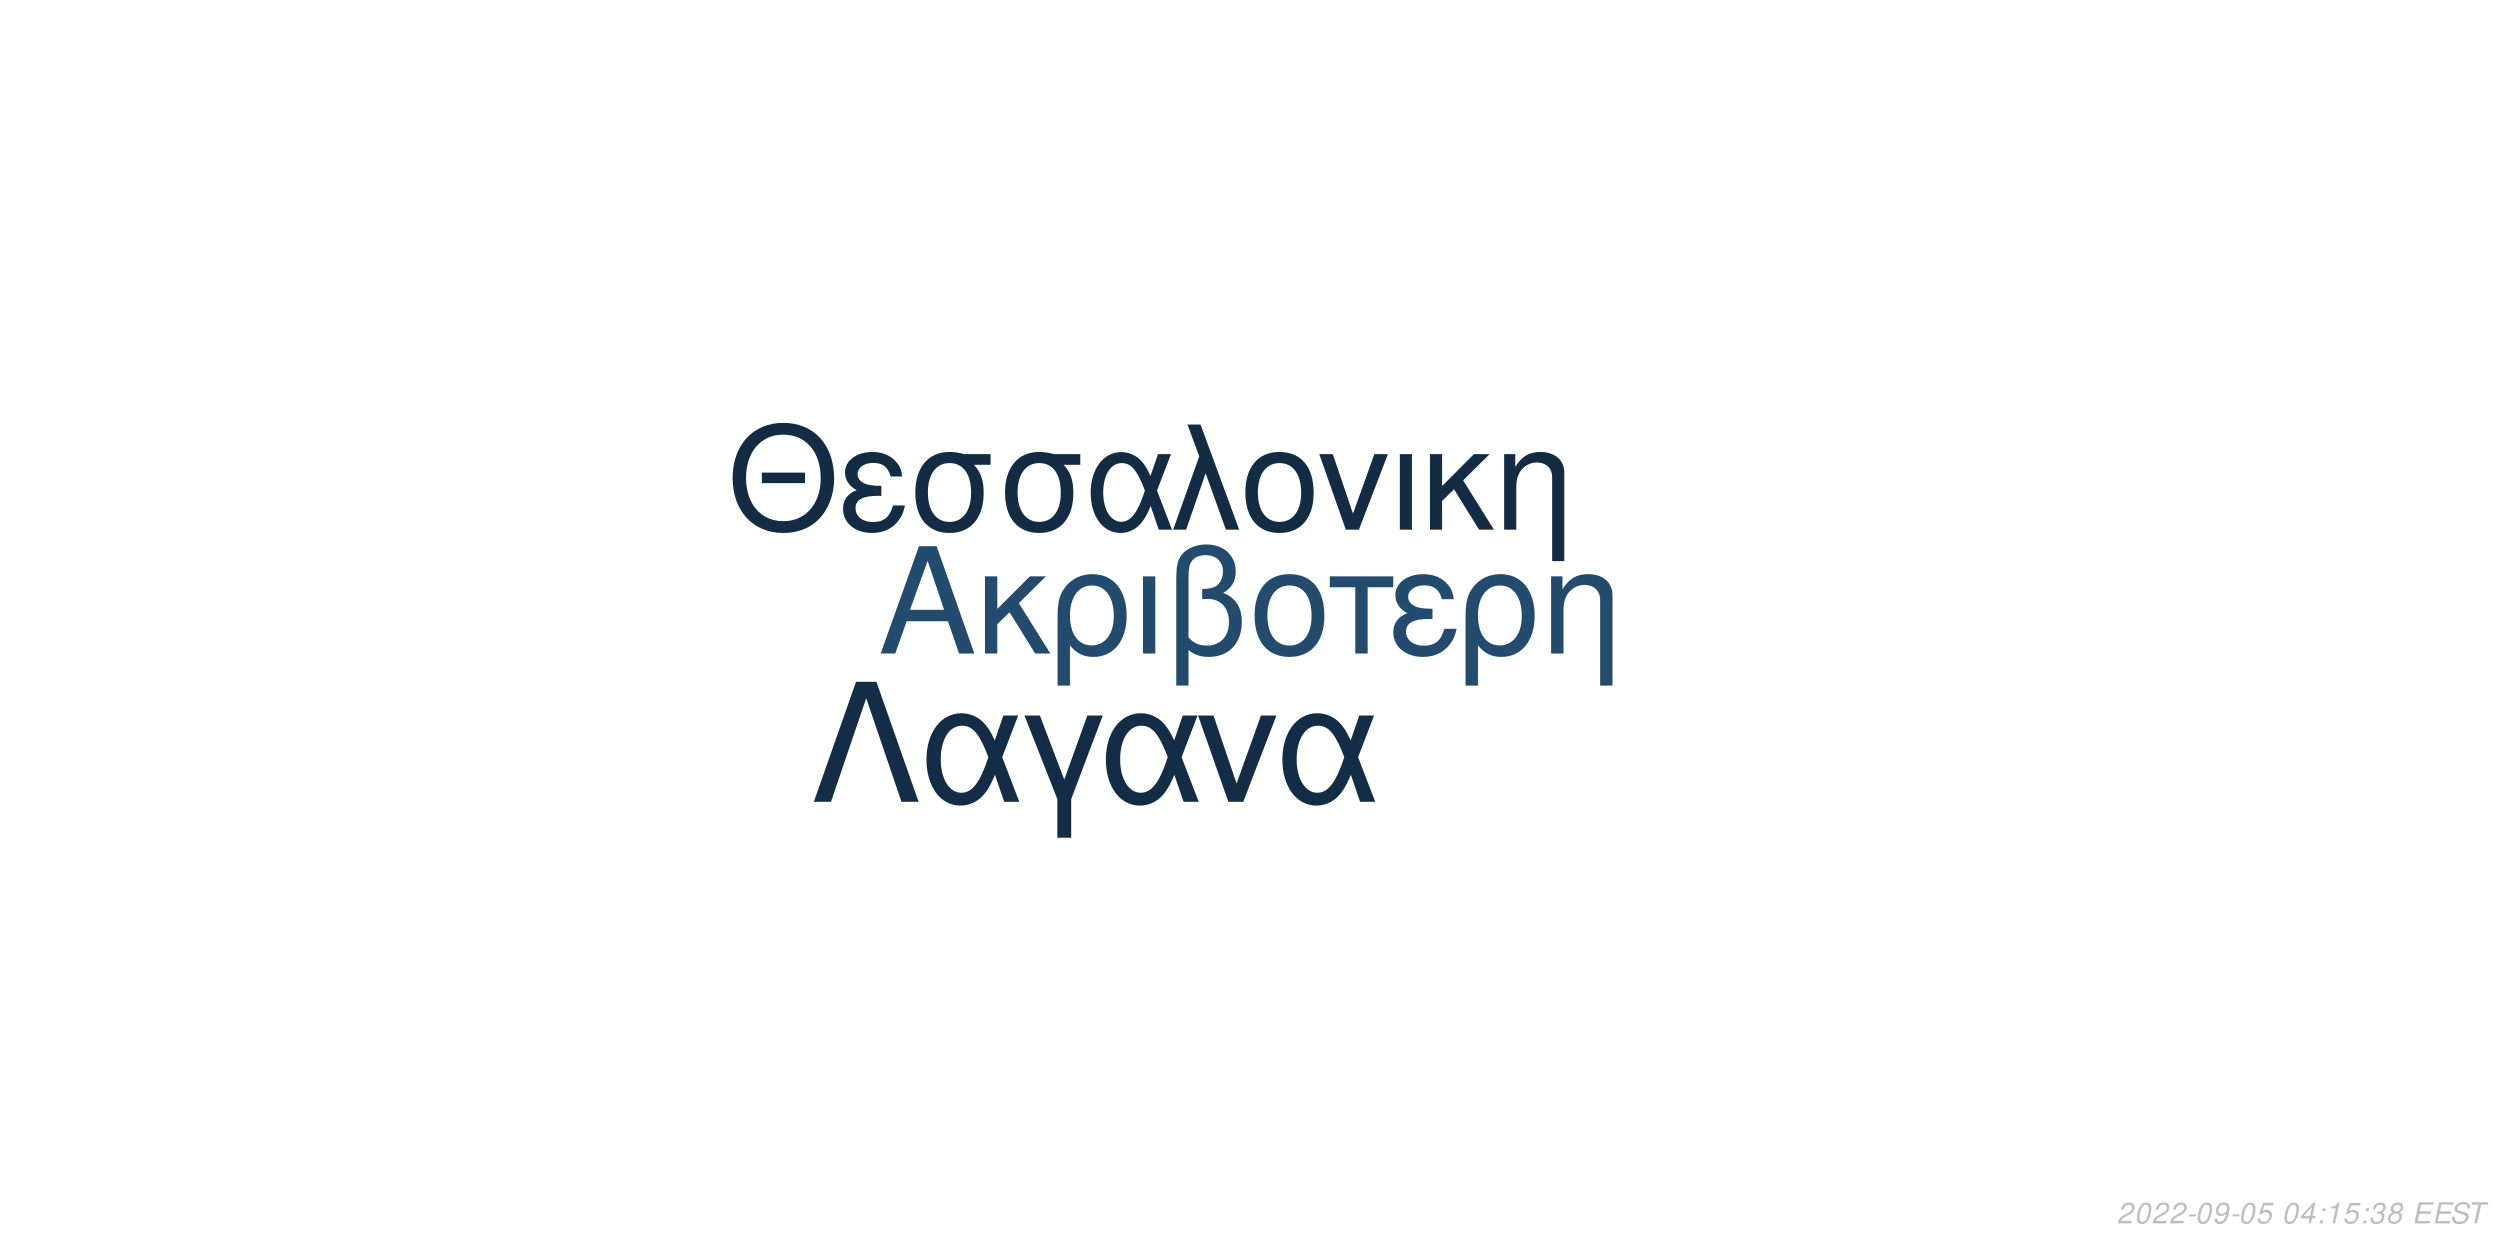
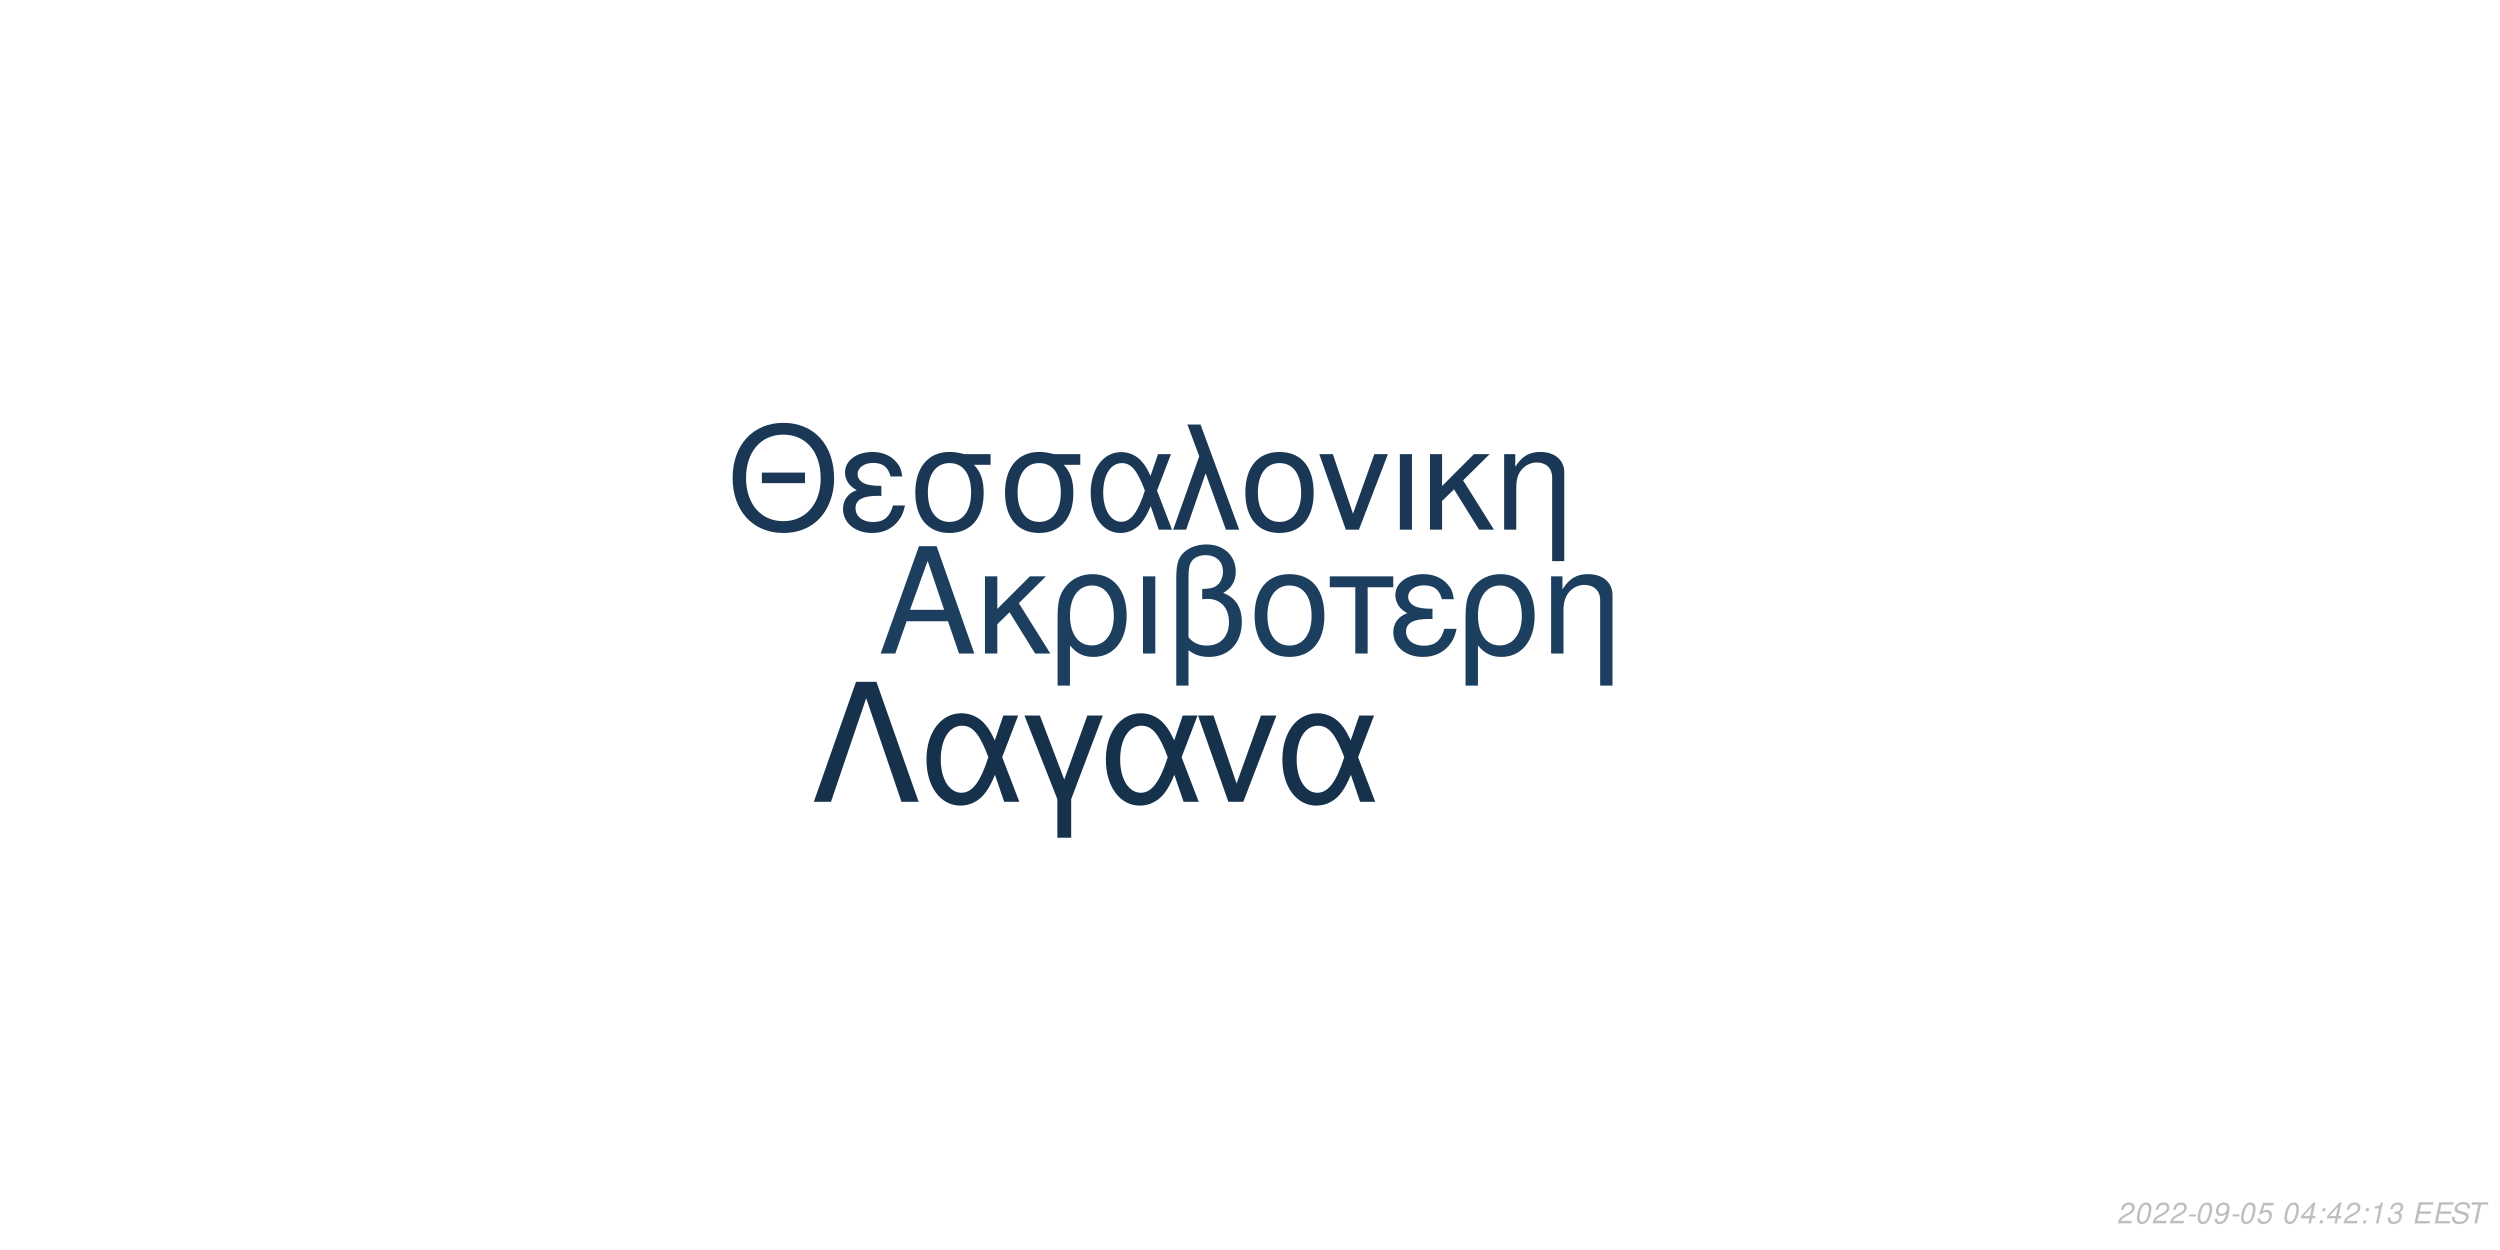
<svg xmlns="http://www.w3.org/2000/svg" xmlns:xlink="http://www.w3.org/1999/xlink" width="864pt" height="432pt" viewBox="0 0 864 432" version="1.1">
  <defs>
    <g>
      <symbol overflow="visible" id="glyph0-0">
        <path style="stroke:none;" d="" />
      </symbol>
      <symbol overflow="visible" id="glyph0-1">
        <path style="stroke:none;" d="M 24.125 -11.141 L 27.938 0 L 33.234 0 L 20.203 -37.094 L 14.094 -37.094 L 0.859 0 L 5.906 0 L 9.828 -11.141 Z M 22.797 -15.109 L 11 -15.109 L 17.094 -32.016 Z M 22.797 -15.109 " />
      </symbol>
      <symbol overflow="visible" id="glyph0-2">
        <path style="stroke:none;" d="M 7.172 -15.422 L 7.172 -26.672 L 2.906 -26.672 L 2.906 0 L 7.172 0 L 7.172 -10.125 L 11.406 -14.25 L 20.25 0 L 25.5 0 L 14.609 -17.406 L 23.969 -26.672 L 18.422 -26.672 Z M 7.172 -15.422 " />
      </symbol>
      <symbol overflow="visible" id="glyph0-3">
        <path style="stroke:none;" d="M 3 11.094 L 7.281 11.094 L 7.281 -2.797 C 9.516 -0.047 11.953 1.172 15.375 1.172 C 22.344 1.172 26.875 -4.422 26.875 -13.031 C 26.875 -21.891 22.297 -27.438 15.062 -27.438 C 11.297 -27.438 7.984 -25.906 5.797 -23.156 C 3.672 -20.516 3 -17.969 3 -12.359 Z M 14.906 -23.516 C 19.547 -23.516 22.438 -19.438 22.438 -12.922 C 22.438 -6.812 19.391 -2.797 14.812 -2.797 C 10.172 -2.797 7.281 -6.766 7.281 -13.125 C 7.281 -19.484 10.234 -23.516 14.906 -23.516 Z M 14.906 -23.516 " />
      </symbol>
      <symbol overflow="visible" id="glyph0-4">
        <path style="stroke:none;" d="M 3.516 0 L 7.781 0 L 7.781 -26.672 L 3.516 -26.672 Z M 3.516 0 " />
      </symbol>
      <symbol overflow="visible" id="glyph0-5">
        <path style="stroke:none;" d="M 4.016 11.094 L 8.25 11.094 L 8.25 -1.172 C 10.172 0.406 12.422 1.172 15.312 1.172 C 22.188 1.172 26.672 -3.609 26.672 -10.891 C 26.672 -15.984 24.578 -19.234 20.25 -20.969 C 23.109 -22.547 24.578 -25.031 24.578 -28.344 C 24.578 -33.844 20.406 -37.703 14.453 -37.703 C 10.938 -37.703 7.734 -36.391 6 -34.25 C 4.484 -32.422 4.016 -30.328 4.016 -25.391 Z M 8.25 -25.656 C 8.25 -29.359 8.5 -30.844 9.469 -32.062 C 10.375 -33.281 12.156 -34 14.094 -34 C 17.812 -34 20.156 -31.812 20.156 -28.297 C 20.156 -25.953 18.984 -23.812 17.297 -23.047 C 16.281 -22.547 15.469 -22.438 12.984 -22.297 L 12.984 -18.781 C 13.734 -18.828 14.344 -18.875 14.969 -18.875 C 19.344 -18.875 22.234 -15.719 22.234 -10.891 C 22.234 -5.906 19.281 -2.75 14.656 -2.75 C 11.953 -2.75 9.922 -3.609 8.25 -5.594 Z M 8.25 -25.656 " />
      </symbol>
      <symbol overflow="visible" id="glyph0-6">
        <path style="stroke:none;" d="M 14.094 -27.438 C 6.562 -27.438 2.094 -22.094 2.094 -13.125 C 2.094 -4.125 6.562 1.172 14.141 1.172 C 21.672 1.172 26.203 -4.172 26.203 -12.922 C 26.203 -22.188 21.828 -27.438 14.094 -27.438 Z M 14.141 -23.516 C 18.938 -23.516 21.781 -19.594 21.781 -12.984 C 21.781 -6.672 18.828 -2.75 14.141 -2.75 C 9.422 -2.75 6.516 -6.672 6.516 -13.125 C 6.516 -19.594 9.422 -23.516 14.141 -23.516 Z M 14.141 -23.516 " />
      </symbol>
      <symbol overflow="visible" id="glyph0-7">
        <path style="stroke:none;" d="M 7.891 0 L 12.156 0 L 12.156 -22.906 L 21.016 -22.906 L 21.016 -26.672 L -0.922 -26.672 L -0.922 -22.906 L 7.891 -22.906 Z M 7.891 0 " />
      </symbol>
      <symbol overflow="visible" id="glyph0-8">
        <path style="stroke:none;" d="M 14.562 -15.469 C 11.344 -15.469 9.562 -15.781 8.297 -16.438 C 6.922 -17.203 6.156 -18.328 6.156 -19.547 C 6.156 -21.891 8.453 -23.562 11.656 -23.562 C 15.062 -23.562 16.953 -22.094 17.812 -18.781 L 21.938 -18.781 C 21.578 -21.266 21.062 -22.5 19.797 -23.922 C 17.812 -26.203 14.906 -27.438 11.453 -27.438 C 5.797 -27.438 1.734 -24.375 1.734 -20.203 C 1.734 -17.609 3.156 -15.375 5.859 -13.938 C 2.797 -12.875 1.016 -10.484 1.016 -7.328 C 1.016 -2.391 5.297 1.172 11.25 1.172 C 14.969 1.172 17.906 -0.109 20.156 -2.641 C 21.578 -4.328 22.297 -5.797 22.906 -8.547 L 18.672 -8.547 C 17.5 -4.422 15.422 -2.703 11.609 -2.703 C 7.938 -2.703 5.438 -4.688 5.438 -7.578 C 5.438 -10.578 7.938 -11.953 13.484 -11.953 C 13.641 -11.953 14.094 -11.953 14.562 -11.906 Z M 14.562 -15.469 " />
      </symbol>
      <symbol overflow="visible" id="glyph0-9">
        <path style="stroke:none;" d="M 3.562 -26.672 L 3.562 0 L 7.844 0 L 7.844 -14.703 C 7.844 -17.906 8.5 -19.891 10.031 -21.531 C 11.406 -22.953 13.188 -23.719 15.062 -23.719 C 18.375 -23.719 20.516 -21.672 20.516 -18.469 L 20.516 11.094 L 24.781 11.094 L 24.781 -20.156 C 24.781 -24.578 21.469 -27.438 16.328 -27.438 C 12.359 -27.438 9.828 -25.906 7.484 -22.188 L 7.484 -26.672 Z M 3.562 -26.672 " />
      </symbol>
      <symbol overflow="visible" id="glyph1-0">
        <path style="stroke:none;" d="" />
      </symbol>
      <symbol overflow="visible" id="glyph1-1">
        <path style="stroke:none;" d="M 26.859 -19.734 L 11.953 -19.734 L 11.953 -16.094 L 26.859 -16.094 Z M 19.328 -36.922 C 8.922 -36.922 1.844 -29.25 1.844 -17.891 C 1.844 -6.484 8.875 1.141 19.391 1.141 C 23.812 1.141 27.703 -0.203 30.641 -2.688 C 34.578 -6.031 36.922 -11.656 36.922 -17.594 C 36.922 -29.297 30 -36.922 19.328 -36.922 Z M 19.328 -32.844 C 27.203 -32.844 32.281 -26.906 32.281 -17.688 C 32.281 -8.922 27.062 -2.938 19.391 -2.938 C 11.609 -2.938 6.484 -8.922 6.484 -17.891 C 6.484 -26.859 11.609 -32.844 19.328 -32.844 Z M 19.328 -32.844 " />
      </symbol>
      <symbol overflow="visible" id="glyph1-2">
        <path style="stroke:none;" d="M 14.25 -15.141 C 11.109 -15.141 9.375 -15.453 8.125 -16.094 C 6.781 -16.844 6.031 -17.938 6.031 -19.141 C 6.031 -21.422 8.266 -23.078 11.406 -23.078 C 14.75 -23.078 16.594 -21.625 17.438 -18.391 L 21.469 -18.391 C 21.125 -20.828 20.625 -22.031 19.391 -23.422 C 17.438 -25.656 14.594 -26.859 11.219 -26.859 C 5.688 -26.859 1.688 -23.875 1.688 -19.781 C 1.688 -17.234 3.094 -15.047 5.734 -13.656 C 2.734 -12.609 1 -10.266 1 -7.172 C 1 -2.344 5.188 1.141 11.016 1.141 C 14.656 1.141 17.547 -0.094 19.734 -2.594 C 21.125 -4.234 21.828 -5.688 22.422 -8.375 L 18.281 -8.375 C 17.141 -4.328 15.094 -2.641 11.359 -2.641 C 7.766 -2.641 5.328 -4.578 5.328 -7.422 C 5.328 -10.359 7.766 -11.703 13.203 -11.703 C 13.359 -11.703 13.797 -11.703 14.25 -11.656 Z M 14.25 -15.141 " />
      </symbol>
      <symbol overflow="visible" id="glyph1-3">
        <path style="stroke:none;" d="M 29 -26.109 L 19.938 -26.109 C 17.594 -26.703 16.438 -26.859 14.703 -26.859 C 7.469 -26.859 2.984 -21.469 2.984 -12.859 C 2.984 -4.031 7.375 1.141 14.797 1.141 C 22.172 1.141 26.609 -4.078 26.609 -12.656 C 26.609 -17.047 25.656 -19.828 23.266 -22.422 L 29 -22.422 Z M 14.797 -23.016 C 19.531 -23.016 22.266 -19.234 22.266 -12.75 C 22.266 -6.531 19.438 -2.688 14.797 -2.688 C 10.172 -2.688 7.328 -6.531 7.328 -12.859 C 7.328 -19.188 10.172 -23.016 14.797 -23.016 Z M 14.797 -23.016 " />
      </symbol>
      <symbol overflow="visible" id="glyph1-4">
        <path style="stroke:none;" d="M 29.344 -26.109 L 24.859 -26.109 L 22.266 -18.578 C 21.125 -21.031 20.484 -22.125 19.328 -23.469 C 17.547 -25.609 14.906 -26.812 12.156 -26.812 C 5.984 -26.812 1.594 -20.984 1.594 -12.812 C 1.594 -4.578 5.828 1.141 11.906 1.141 C 14.953 1.141 17.734 -0.344 19.625 -3.047 C 20.672 -4.531 21.281 -5.688 22.328 -8.172 L 25.109 0 L 29.703 0 L 24.516 -13.5 Z M 20.328 -13.5 C 17.891 -5.922 15.453 -2.734 12.156 -2.734 C 8.516 -2.734 5.922 -6.922 5.922 -12.812 C 5.922 -18.938 8.516 -23.016 12.359 -23.016 C 15.594 -23.016 17.688 -20.531 20.328 -13.5 Z M 20.328 -13.5 " />
      </symbol>
      <symbol overflow="visible" id="glyph1-5">
        <path style="stroke:none;" d="M 1.094 0 L 5.578 0 L 12.312 -19.484 L 19.328 0 L 23.922 0 L 10.562 -36.328 L 6.031 -36.328 L 10.109 -25.359 Z M 1.094 0 " />
      </symbol>
      <symbol overflow="visible" id="glyph1-6">
        <path style="stroke:none;" d="M 13.797 -26.859 C 6.422 -26.859 2.047 -21.625 2.047 -12.859 C 2.047 -4.031 6.422 1.141 13.859 1.141 C 21.234 1.141 25.656 -4.078 25.656 -12.656 C 25.656 -21.719 21.375 -26.859 13.797 -26.859 Z M 13.859 -23.016 C 18.531 -23.016 21.328 -19.188 21.328 -12.703 C 21.328 -6.531 18.438 -2.688 13.859 -2.688 C 9.219 -2.688 6.375 -6.531 6.375 -12.859 C 6.375 -19.188 9.219 -23.016 13.859 -23.016 Z M 13.859 -23.016 " />
      </symbol>
      <symbol overflow="visible" id="glyph1-7">
        <path style="stroke:none;" d="M 14.297 0 L 24.312 -26.109 L 19.625 -26.109 L 12.25 -5.531 L 5.281 -26.109 L 0.594 -26.109 L 9.766 0 Z M 14.297 0 " />
      </symbol>
      <symbol overflow="visible" id="glyph1-8">
        <path style="stroke:none;" d="M 3.438 0 L 7.625 0 L 7.625 -26.109 L 3.438 -26.109 Z M 3.438 0 " />
      </symbol>
      <symbol overflow="visible" id="glyph1-9">
        <path style="stroke:none;" d="M 7.031 -15.094 L 7.031 -26.109 L 2.844 -26.109 L 2.844 0 L 7.031 0 L 7.031 -9.922 L 11.156 -13.953 L 19.828 0 L 24.969 0 L 14.297 -17.047 L 23.469 -26.109 L 18.031 -26.109 Z M 7.031 -15.094 " />
      </symbol>
      <symbol overflow="visible" id="glyph1-10">
        <path style="stroke:none;" d="M 3.484 -26.109 L 3.484 0 L 7.672 0 L 7.672 -14.406 C 7.672 -17.547 8.328 -19.484 9.812 -21.078 C 11.156 -22.469 12.906 -23.219 14.75 -23.219 C 17.984 -23.219 20.078 -21.234 20.078 -18.094 L 20.078 10.859 L 24.266 10.859 L 24.266 -19.734 C 24.266 -24.062 21.031 -26.859 16 -26.859 C 12.109 -26.859 9.609 -25.359 7.328 -21.719 L 7.328 -26.109 Z M 3.484 -26.109 " />
      </symbol>
      <symbol overflow="visible" id="glyph2-0">
        <path style="stroke:none;" d="" />
      </symbol>
      <symbol overflow="visible" id="glyph2-1">
        <path style="stroke:none;" d="M 22.531 -41.484 L 15.484 -41.484 L 0.906 0 L 6.828 0 L 19 -35.797 L 31.188 0 L 37.109 0 Z M 22.531 -41.484 " />
      </symbol>
      <symbol overflow="visible" id="glyph2-2">
        <path style="stroke:none;" d="M 33.516 -29.812 L 28.391 -29.812 L 25.438 -21.219 C 24.125 -24.016 23.391 -25.266 22.078 -26.797 C 20.031 -29.25 17.016 -30.609 13.891 -30.609 C 6.828 -30.609 1.828 -23.953 1.828 -14.625 C 1.828 -5.234 6.656 1.312 13.594 1.312 C 17.078 1.312 20.266 -0.391 22.422 -3.469 C 23.609 -5.172 24.297 -6.484 25.5 -9.328 L 28.688 0 L 33.922 0 L 28 -15.422 Z M 23.219 -15.422 C 20.422 -6.766 17.641 -3.125 13.891 -3.125 C 9.734 -3.125 6.766 -7.906 6.766 -14.625 C 6.766 -21.625 9.734 -26.297 14.109 -26.297 C 17.812 -26.297 20.203 -23.453 23.219 -15.422 Z M 23.219 -15.422 " />
      </symbol>
      <symbol overflow="visible" id="glyph2-3">
        <path style="stroke:none;" d="M 12.062 12.406 L 16.844 12.406 L 16.844 -0.906 L 27.766 -29.812 L 22.422 -29.812 L 14.453 -7.688 L 6.031 -29.812 L 0.688 -29.812 L 12.062 -0.906 Z M 12.062 12.406 " />
      </symbol>
      <symbol overflow="visible" id="glyph2-4">
        <path style="stroke:none;" d="M 16.328 0 L 27.766 -29.812 L 22.422 -29.812 L 14 -6.312 L 6.031 -29.812 L 0.688 -29.812 L 11.156 0 Z M 16.328 0 " />
      </symbol>
      <symbol overflow="visible" id="glyph3-0">
        <path style="stroke:none;" d="" />
      </symbol>
      <symbol overflow="visible" id="glyph3-1">
        <path style="stroke:none;" d="M 5.234 -0.875 L 1.469 -0.875 C 1.641 -1.375 2.203 -1.891 3.109 -2.344 L 4.234 -2.938 C 5.562 -3.625 6.219 -4.469 6.219 -5.484 C 6.219 -5.938 6.062 -6.359 5.797 -6.656 C 5.469 -7.047 4.984 -7.234 4.312 -7.234 C 2.766 -7.234 1.891 -6.453 1.484 -4.734 L 2.375 -4.734 C 2.484 -5.188 2.609 -5.484 2.797 -5.75 C 3.094 -6.203 3.609 -6.453 4.188 -6.453 C 4.891 -6.453 5.344 -6.031 5.344 -5.375 C 5.344 -4.703 4.859 -4.094 4.016 -3.656 L 2.984 -3.125 C 1.234 -2.188 0.797 -1.656 0.344 -0.016 L 5.047 -0.016 Z M 5.234 -0.875 " />
      </symbol>
      <symbol overflow="visible" id="glyph3-2">
        <path style="stroke:none;" d="M 4.203 -7.234 C 3.375 -7.234 2.688 -6.812 2.125 -5.984 C 1.484 -5.047 0.984 -3.188 0.984 -1.734 C 0.984 -1.109 1.172 -0.562 1.484 -0.266 C 1.797 0.047 2.281 0.234 2.766 0.234 C 3.625 0.234 4.281 -0.156 4.859 -1.016 C 5.516 -1.953 6 -3.797 6 -5.266 C 6 -6.5 5.328 -7.234 4.203 -7.234 Z M 4.094 -6.453 C 4.734 -6.453 5.125 -5.984 5.125 -5.156 C 5.125 -4.203 4.781 -2.625 4.406 -1.812 C 3.984 -0.938 3.516 -0.547 2.875 -0.547 C 2.25 -0.547 1.875 -1.031 1.875 -1.828 C 1.875 -2.797 2.203 -4.344 2.594 -5.203 C 2.984 -6.047 3.453 -6.453 4.094 -6.453 Z M 4.094 -6.453 " />
      </symbol>
      <symbol overflow="visible" id="glyph3-3">
        <path style="stroke:none;" d="M 3.516 -3.125 L 1.125 -3.125 L 0.969 -2.406 L 3.359 -2.406 Z M 3.516 -3.125 " />
      </symbol>
      <symbol overflow="visible" id="glyph3-4">
        <path style="stroke:none;" d="M 0.844 -1.656 C 0.844 -1.547 0.844 -1.438 0.844 -1.375 C 0.844 -0.406 1.531 0.234 2.578 0.234 C 3.203 0.234 3.766 0.016 4.297 -0.438 C 4.938 -1 5.312 -1.656 5.594 -2.719 C 5.844 -3.672 6.016 -4.766 6.016 -5.375 C 6.016 -5.844 5.844 -6.328 5.547 -6.656 C 5.203 -7.031 4.703 -7.234 4.062 -7.234 C 2.516 -7.234 1.297 -5.938 1.297 -4.266 C 1.297 -3.203 1.984 -2.547 3.047 -2.547 C 3.484 -2.547 3.953 -2.672 4.281 -2.891 C 4.406 -2.984 4.547 -3.078 4.828 -3.344 C 4.438 -1.484 3.703 -0.547 2.703 -0.547 C 2.109 -0.547 1.719 -0.938 1.719 -1.547 L 1.719 -1.656 Z M 3.953 -6.453 C 4.625 -6.453 5.141 -5.953 5.141 -5.281 C 5.141 -4.188 4.312 -3.312 3.297 -3.312 C 2.594 -3.312 2.172 -3.734 2.172 -4.453 C 2.172 -5.562 2.984 -6.453 3.953 -6.453 Z M 3.953 -6.453 " />
      </symbol>
      <symbol overflow="visible" id="glyph3-5">
        <path style="stroke:none;" d="M 6.297 -7.094 L 2.594 -7.094 L 1.234 -3.234 L 2.047 -3.234 C 2.656 -3.766 2.938 -3.906 3.531 -3.906 C 4.328 -3.906 4.797 -3.453 4.797 -2.688 C 4.797 -1.438 3.969 -0.547 2.828 -0.547 C 2.031 -0.547 1.609 -0.938 1.578 -1.734 L 0.703 -1.734 L 0.703 -1.516 C 0.703 -0.938 0.844 -0.547 1.188 -0.266 C 1.562 0.062 2.078 0.234 2.703 0.234 C 3.656 0.234 4.391 -0.156 4.984 -0.922 C 5.422 -1.5 5.672 -2.234 5.672 -2.953 C 5.672 -4 4.938 -4.672 3.812 -4.672 C 3.328 -4.672 2.906 -4.547 2.406 -4.234 L 3.109 -6.219 L 6.109 -6.219 Z M 6.297 -7.094 " />
      </symbol>
      <symbol overflow="visible" id="glyph3-6">
        <path style="stroke:none;" d="" />
      </symbol>
      <symbol overflow="visible" id="glyph3-7">
        <path style="stroke:none;" d="M 3.625 -1.75 L 3.266 0 L 4.141 0 L 4.516 -1.75 L 5.562 -1.75 L 5.734 -2.531 L 4.688 -2.531 L 5.688 -7.234 L 5.016 -7.234 L 0.844 -2.672 L 0.641 -1.75 Z M 3.797 -2.531 L 1.594 -2.531 L 4.469 -5.703 Z M 3.797 -2.531 " />
      </symbol>
      <symbol overflow="visible" id="glyph3-8">
        <path style="stroke:none;" d="M 2.359 -1.031 L 1.312 -1.031 L 1.094 0 L 2.141 0 Z M 3.266 -5.234 L 2.219 -5.234 L 2 -4.203 L 3.047 -4.203 Z M 3.266 -5.234 " />
      </symbol>
      <symbol overflow="visible" id="glyph3-9">
        <path style="stroke:none;" d="M 3.703 -5.188 L 2.594 0 L 3.469 0 L 5.016 -7.234 L 4.438 -7.234 C 3.906 -6.156 3.688 -6.016 2.234 -5.812 L 2.109 -5.188 Z M 3.703 -5.188 " />
      </symbol>
      <symbol overflow="visible" id="glyph3-10">
        <path style="stroke:none;" d="M 2.922 -3.312 C 3.125 -3.344 3.234 -3.344 3.375 -3.344 C 4.203 -3.344 4.688 -3 4.688 -2.406 C 4.688 -1.312 3.906 -0.547 2.781 -0.547 C 2.047 -0.547 1.594 -0.938 1.594 -1.562 C 1.594 -1.719 1.609 -1.844 1.656 -2.094 L 0.766 -2.094 C 0.734 -1.797 0.719 -1.641 0.719 -1.469 C 0.719 -0.375 1.406 0.234 2.641 0.234 C 3.547 0.234 4.297 -0.078 4.812 -0.656 C 5.266 -1.156 5.562 -1.875 5.562 -2.547 C 5.562 -3.125 5.344 -3.453 4.797 -3.734 C 5.641 -4.234 6.016 -4.844 6.016 -5.734 C 6.016 -6.656 5.312 -7.234 4.203 -7.234 C 3.375 -7.234 2.672 -6.938 2.188 -6.375 C 1.891 -6.031 1.703 -5.641 1.516 -4.906 L 2.391 -4.906 C 2.5 -5.359 2.594 -5.594 2.734 -5.812 C 3.047 -6.234 3.516 -6.453 4.078 -6.453 C 4.734 -6.453 5.141 -6.125 5.141 -5.578 C 5.141 -5.188 5.016 -4.797 4.797 -4.547 C 4.516 -4.234 4 -4.062 3.266 -4.062 L 3.078 -4.062 Z M 2.922 -3.312 " />
      </symbol>
      <symbol overflow="visible" id="glyph3-11">
-         <path style="stroke:none;" d="M 4.766 -3.797 C 5.078 -3.969 5.234 -4.078 5.438 -4.234 C 5.812 -4.594 6.062 -5.172 6.062 -5.734 C 6.062 -6.625 5.344 -7.234 4.266 -7.234 C 2.812 -7.234 1.703 -6.219 1.703 -4.875 C 1.703 -4.406 1.875 -4.125 2.359 -3.812 C 1.297 -3.312 0.75 -2.516 0.75 -1.469 C 0.75 -0.438 1.547 0.234 2.812 0.234 C 3.656 0.234 4.359 -0.094 4.938 -0.734 C 5.359 -1.234 5.609 -1.859 5.609 -2.438 C 5.609 -3.047 5.312 -3.516 4.766 -3.797 Z M 4.109 -6.453 C 4.797 -6.453 5.188 -6.125 5.188 -5.578 C 5.188 -5.266 5.062 -4.922 4.859 -4.672 C 4.562 -4.312 4.188 -4.156 3.656 -4.156 C 2.984 -4.156 2.594 -4.453 2.594 -4.984 C 2.594 -5.859 3.203 -6.453 4.109 -6.453 Z M 3.453 -3.406 C 4.234 -3.406 4.734 -2.984 4.734 -2.312 C 4.734 -1.312 3.922 -0.547 2.875 -0.547 C 2.125 -0.547 1.625 -0.969 1.625 -1.625 C 1.625 -2.609 2.438 -3.406 3.453 -3.406 Z M 3.453 -3.406 " />
+         <path style="stroke:none;" d="M 2.547 -3.312 L 6.5 -3.312 L 6.688 -4.141 L 2.719 -4.141 L 3.219 -6.469 L 7.344 -6.469 L 7.516 -7.297 L 2.453 -7.297 L 0.906 0 L 6.125 0 L 6.297 -0.812 L 2.016 -0.812 Z M 2.547 -3.312 " />
      </symbol>
      <symbol overflow="visible" id="glyph3-12">
-         <path style="stroke:none;" d="M 2.547 -3.312 L 6.5 -3.312 L 6.688 -4.141 L 2.719 -4.141 L 3.219 -6.469 L 7.344 -6.469 L 7.516 -7.297 L 2.453 -7.297 L 0.906 0 L 6.125 0 L 6.297 -0.812 L 2.016 -0.812 Z M 2.547 -3.312 " />
+         <path style="stroke:none;" d="M 7.062 -5.156 C 7.125 -5.438 7.141 -5.562 7.141 -5.703 C 7.141 -6.156 6.938 -6.594 6.594 -6.891 C 6.188 -7.25 5.656 -7.406 4.875 -7.406 C 3.844 -7.406 3.047 -7.125 2.5 -6.562 C 2.094 -6.141 1.781 -5.438 1.781 -4.922 C 1.781 -4.297 2.219 -3.766 2.891 -3.562 L 4.594 -3.094 C 5.406 -2.859 5.734 -2.578 5.734 -2.094 C 5.734 -1.781 5.547 -1.406 5.266 -1.141 C 4.844 -0.766 4.266 -0.578 3.453 -0.578 C 2.328 -0.578 1.812 -0.984 1.812 -1.906 C 1.812 -2.047 1.812 -2.125 1.844 -2.312 L 0.984 -2.312 C 0.906 -2.062 0.891 -1.906 0.891 -1.688 C 0.891 -0.484 1.797 0.234 3.297 0.234 C 4.359 0.234 5.234 -0.062 5.812 -0.609 C 6.344 -1.078 6.688 -1.797 6.688 -2.375 C 6.688 -2.641 6.609 -2.906 6.453 -3.156 C 6.234 -3.5 5.938 -3.703 5.469 -3.828 L 3.75 -4.312 C 2.984 -4.547 2.734 -4.734 2.734 -5.188 C 2.734 -5.547 2.875 -5.844 3.188 -6.109 C 3.547 -6.438 4.031 -6.594 4.703 -6.594 C 5.266 -6.594 5.688 -6.484 5.906 -6.297 C 6.094 -6.125 6.219 -5.797 6.219 -5.516 C 6.219 -5.422 6.203 -5.344 6.188 -5.156 Z M 7.062 -5.156 " />
      </symbol>
      <symbol overflow="visible" id="glyph3-13">
-         <path style="stroke:none;" d="M 7.062 -5.156 C 7.125 -5.438 7.141 -5.562 7.141 -5.703 C 7.141 -6.156 6.938 -6.594 6.594 -6.891 C 6.188 -7.25 5.656 -7.406 4.875 -7.406 C 3.844 -7.406 3.047 -7.125 2.5 -6.562 C 2.094 -6.141 1.781 -5.438 1.781 -4.922 C 1.781 -4.297 2.219 -3.766 2.891 -3.562 L 4.594 -3.094 C 5.406 -2.859 5.734 -2.578 5.734 -2.094 C 5.734 -1.781 5.547 -1.406 5.266 -1.141 C 4.844 -0.766 4.266 -0.578 3.453 -0.578 C 2.328 -0.578 1.812 -0.984 1.812 -1.906 C 1.812 -2.047 1.812 -2.125 1.844 -2.312 L 0.984 -2.312 C 0.906 -2.062 0.891 -1.906 0.891 -1.688 C 0.891 -0.484 1.797 0.234 3.297 0.234 C 4.359 0.234 5.234 -0.062 5.812 -0.609 C 6.344 -1.078 6.688 -1.797 6.688 -2.375 C 6.688 -2.641 6.609 -2.906 6.453 -3.156 C 6.234 -3.5 5.938 -3.703 5.469 -3.828 L 3.75 -4.312 C 2.984 -4.547 2.734 -4.734 2.734 -5.188 C 2.734 -5.547 2.875 -5.844 3.188 -6.109 C 3.547 -6.438 4.031 -6.594 4.703 -6.594 C 5.266 -6.594 5.688 -6.484 5.906 -6.297 C 6.094 -6.125 6.219 -5.797 6.219 -5.516 C 6.219 -5.422 6.203 -5.344 6.188 -5.156 Z M 7.062 -5.156 " />
-       </symbol>
-       <symbol overflow="visible" id="glyph3-14">
        <path style="stroke:none;" d="M 4.938 -6.469 L 7.312 -6.469 L 7.484 -7.297 L 1.75 -7.297 L 1.578 -6.469 L 3.984 -6.469 L 2.609 0 L 3.547 0 Z M 4.938 -6.469 " />
      </symbol>
    </g>
  </defs>
  <g id="surface1">
    <rect x="0" y="0" width="864" height="432" style="fill:rgb(100%,100%,100%);fill-opacity:1;stroke:none;" />
-     <g style="fill:rgb(13.725%,29.412%,43.137%);fill-opacity:1;">
+     <g style="fill:rgb(11.373%,24.706%,37.255%);fill-opacity:1;">
      <use xlink:href="#glyph0-1" x="303.5" y="225.861" />
      <use xlink:href="#glyph0-2" x="337.5" y="225.861" />
      <use xlink:href="#glyph0-3" x="362.5" y="225.861" />
      <use xlink:href="#glyph0-4" x="391.5" y="225.861" />
      <use xlink:href="#glyph0-5" x="402.5" y="225.861" />
      <use xlink:href="#glyph0-6" x="431.5" y="225.861" />
      <use xlink:href="#glyph0-7" x="460.5" y="225.861" />
      <use xlink:href="#glyph0-8" x="480.5" y="225.861" />
      <use xlink:href="#glyph0-3" x="503.5" y="225.861" />
      <use xlink:href="#glyph0-9" x="532.5" y="225.861" />
    </g>
-     <g style="fill:rgb(7.451%,17.255%,26.667%);fill-opacity:1;">
+     <g style="fill:rgb(10.196%,21.961%,33.333%);fill-opacity:1;">
      <use xlink:href="#glyph1-1" x="251.348" y="183.058" />
      <use xlink:href="#glyph1-2" x="290.348" y="183.058" />
      <use xlink:href="#glyph1-3" x="313.348" y="183.058" />
      <use xlink:href="#glyph1-3" x="344.348" y="183.058" />
      <use xlink:href="#glyph1-4" x="375.348" y="183.058" />
      <use xlink:href="#glyph1-5" x="404.348" y="183.058" />
      <use xlink:href="#glyph1-6" x="428.348" y="183.058" />
      <use xlink:href="#glyph1-7" x="455.348" y="183.058" />
      <use xlink:href="#glyph1-8" x="480.348" y="183.058" />
      <use xlink:href="#glyph1-9" x="491.348" y="183.058" />
      <use xlink:href="#glyph1-10" x="516.348" y="183.058" />
    </g>
-     <g style="fill:rgb(7.843%,17.647%,27.451%);fill-opacity:1;">
+     <g style="fill:rgb(8.627%,19.216%,29.412%);fill-opacity:1;">
      <use xlink:href="#glyph2-1" x="280.359" y="277.105" />
      <use xlink:href="#glyph2-2" x="318.359" y="277.105" />
      <use xlink:href="#glyph2-3" x="353.359" y="277.105" />
      <use xlink:href="#glyph2-2" x="380.359" y="277.105" />
      <use xlink:href="#glyph2-4" x="413.359" y="277.105" />
      <use xlink:href="#glyph2-2" x="441.359" y="277.105" />
    </g>
    <g style="fill:rgb(74.51%,74.51%,74.51%);fill-opacity:1;">
      <use xlink:href="#glyph3-1" x="731.52" y="422.81" />
      <use xlink:href="#glyph3-2" x="737.52" y="422.81" />
      <use xlink:href="#glyph3-1" x="743.52" y="422.81" />
      <use xlink:href="#glyph3-1" x="749.52" y="422.81" />
      <use xlink:href="#glyph3-3" x="755.52" y="422.81" />
      <use xlink:href="#glyph3-2" x="758.52" y="422.81" />
      <use xlink:href="#glyph3-4" x="764.52" y="422.81" />
      <use xlink:href="#glyph3-3" x="770.52" y="422.81" />
      <use xlink:href="#glyph3-2" x="773.52" y="422.81" />
      <use xlink:href="#glyph3-5" x="779.52" y="422.81" />
      <use xlink:href="#glyph3-6" x="785.52" y="422.81" />
      <use xlink:href="#glyph3-2" x="788.52" y="422.81" />
      <use xlink:href="#glyph3-7" x="794.52" y="422.81" />
      <use xlink:href="#glyph3-8" x="800.52" y="422.81" />
-       <use xlink:href="#glyph3-9" x="803.52" y="422.81" />
-       <use xlink:href="#glyph3-5" x="809.52" y="422.81" />
+       <use xlink:href="#glyph3-7" x="803.52" y="422.81" />
+       <use xlink:href="#glyph3-1" x="809.52" y="422.81" />
      <use xlink:href="#glyph3-8" x="815.52" y="422.81" />
-       <use xlink:href="#glyph3-10" x="818.52" y="422.81" />
-       <use xlink:href="#glyph3-11" x="824.52" y="422.81" />
+       <use xlink:href="#glyph3-9" x="818.52" y="422.81" />
+       <use xlink:href="#glyph3-10" x="824.52" y="422.81" />
      <use xlink:href="#glyph3-6" x="830.52" y="422.81" />
-       <use xlink:href="#glyph3-12" x="833.52" y="422.81" />
-       <use xlink:href="#glyph3-12" x="840.52" y="422.81" />
-       <use xlink:href="#glyph3-13" x="846.52" y="422.81" />
-       <use xlink:href="#glyph3-14" x="852.52" y="422.81" />
+       <use xlink:href="#glyph3-11" x="833.52" y="422.81" />
+       <use xlink:href="#glyph3-11" x="840.52" y="422.81" />
+       <use xlink:href="#glyph3-12" x="846.52" y="422.81" />
+       <use xlink:href="#glyph3-13" x="852.52" y="422.81" />
    </g>
  </g>
</svg>
